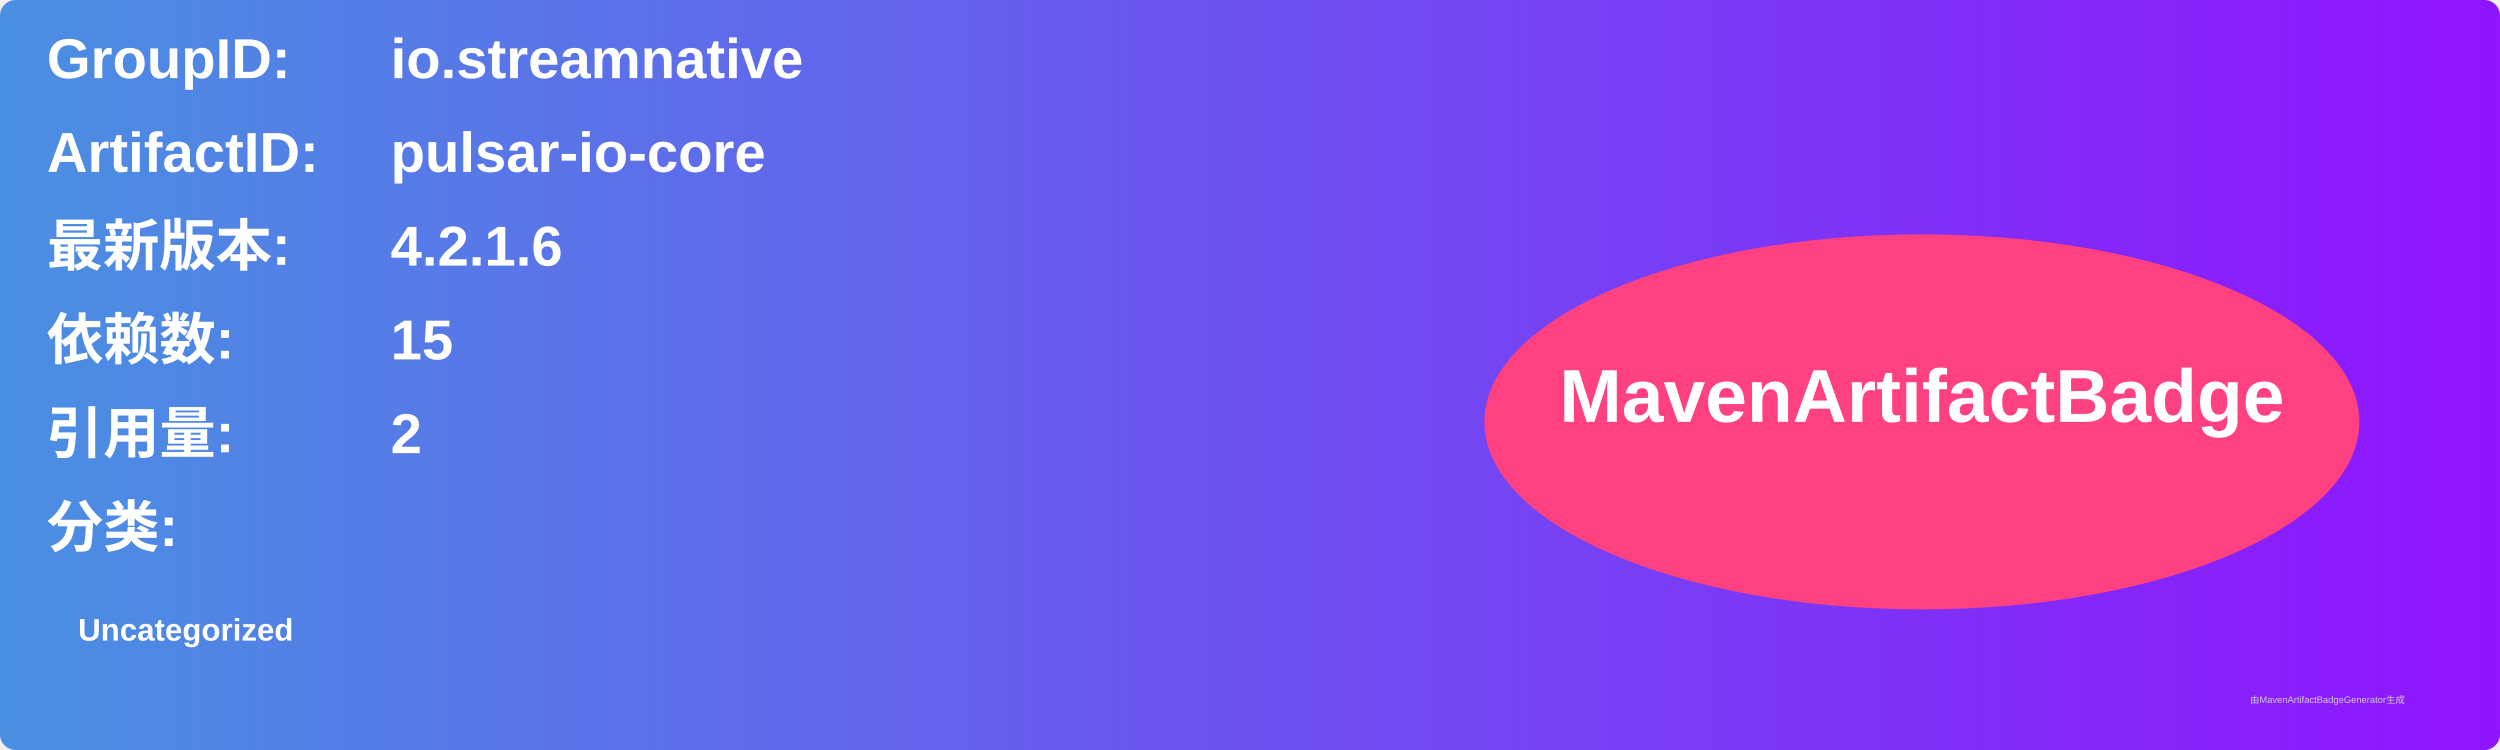
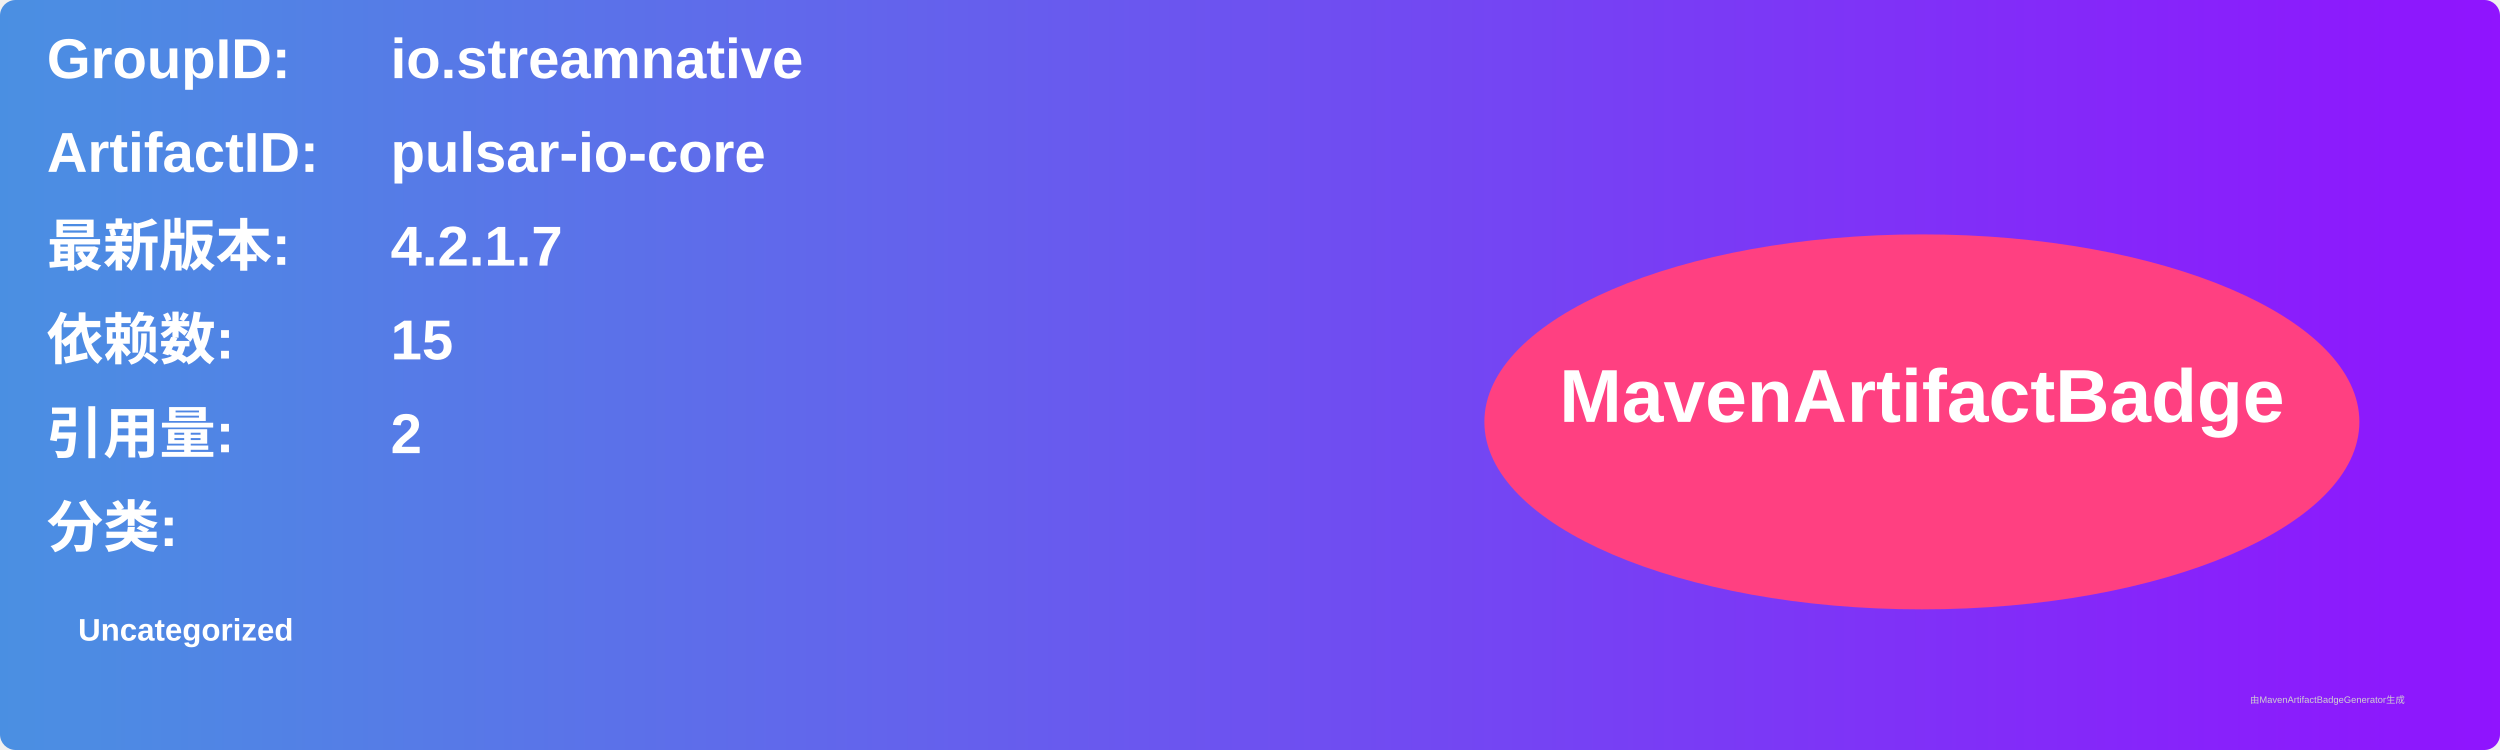
<svg xmlns="http://www.w3.org/2000/svg" width="800" height="240" viewBox="0 0 800 240">
  <linearGradient id="grad" x1="0%" y1="0%" x2="100%" y2="0%">
    <stop offset="0%" stop-color="#4a90e2" />
    <stop offset="100%" stop-color="#9013fe" />
  </linearGradient>
  <rect width="100%" height="100%" rx="5" ry="5" fill="url(#grad)" />
  <g transform="translate(15, 15)">
    <text x="0" y="10" font-family="Arial" font-size="18" fill="white" font-weight="bold" width="260">GroupID:</text>
    <text x="110" y="10" font-family="Arial" font-size="18" fill="white" font-weight="bold" width="460">io.streamnative</text>
    <text x="0" y="40" font-family="Arial" font-size="18" fill="white" font-weight="bold" width="260">ArtifactID:</text>
    <text x="110" y="40" font-family="Arial" font-size="18" fill="white" font-weight="bold" width="460">pulsar-io-core</text>
    <text x="0" y="70" font-family="Arial" font-size="18" fill="white" font-weight="bold">最新版本:</text>
    <text x="110" y="70" font-family="Arial" font-size="18" fill="white" font-weight="bold">
-       <tspan font-weight="bold">4.2.1.6</tspan>
+       <tspan font-weight="bold">4.2.1.7</tspan>
    </text>
    <text x="0" y="100" font-family="Arial" font-size="18" fill="white" font-weight="bold">依赖数: </text>
    <text x="110" y="100" font-family="Arial" font-size="18" fill="white">
      <tspan font-weight="bold">15</tspan>
    </text>
    <text x="0" y="130" font-family="Arial" font-size="18" fill="white" font-weight="bold">引用量: </text>
    <text x="110" y="130" font-family="Arial" font-size="18" fill="white">
      <tspan font-weight="bold">2</tspan>
    </text>
    <text x="0" y="160" font-family="Arial" font-size="18" fill="white" font-weight="bold">分类:</text>
    <text x="10" y="190" font-family="Arial" font-size="10" fill="white">
      <tspan font-weight="bold">Uncategorized</tspan>
    </text>
    <ellipse cx="600" cy="120" rx="140" ry="60" fill="#ff4081" />
    <text x="600" y="120" text-anchor="middle" font-family="Arial" font-size="24" fill="white" font-weight="bold">MavenArtifactBadge</text>
  </g>
  <text x="720" y="225" font-family="Arial" font-size="3" fill="#d0d0d0">由MavenArtifactBadgeGenerator生成</text>
</svg>
